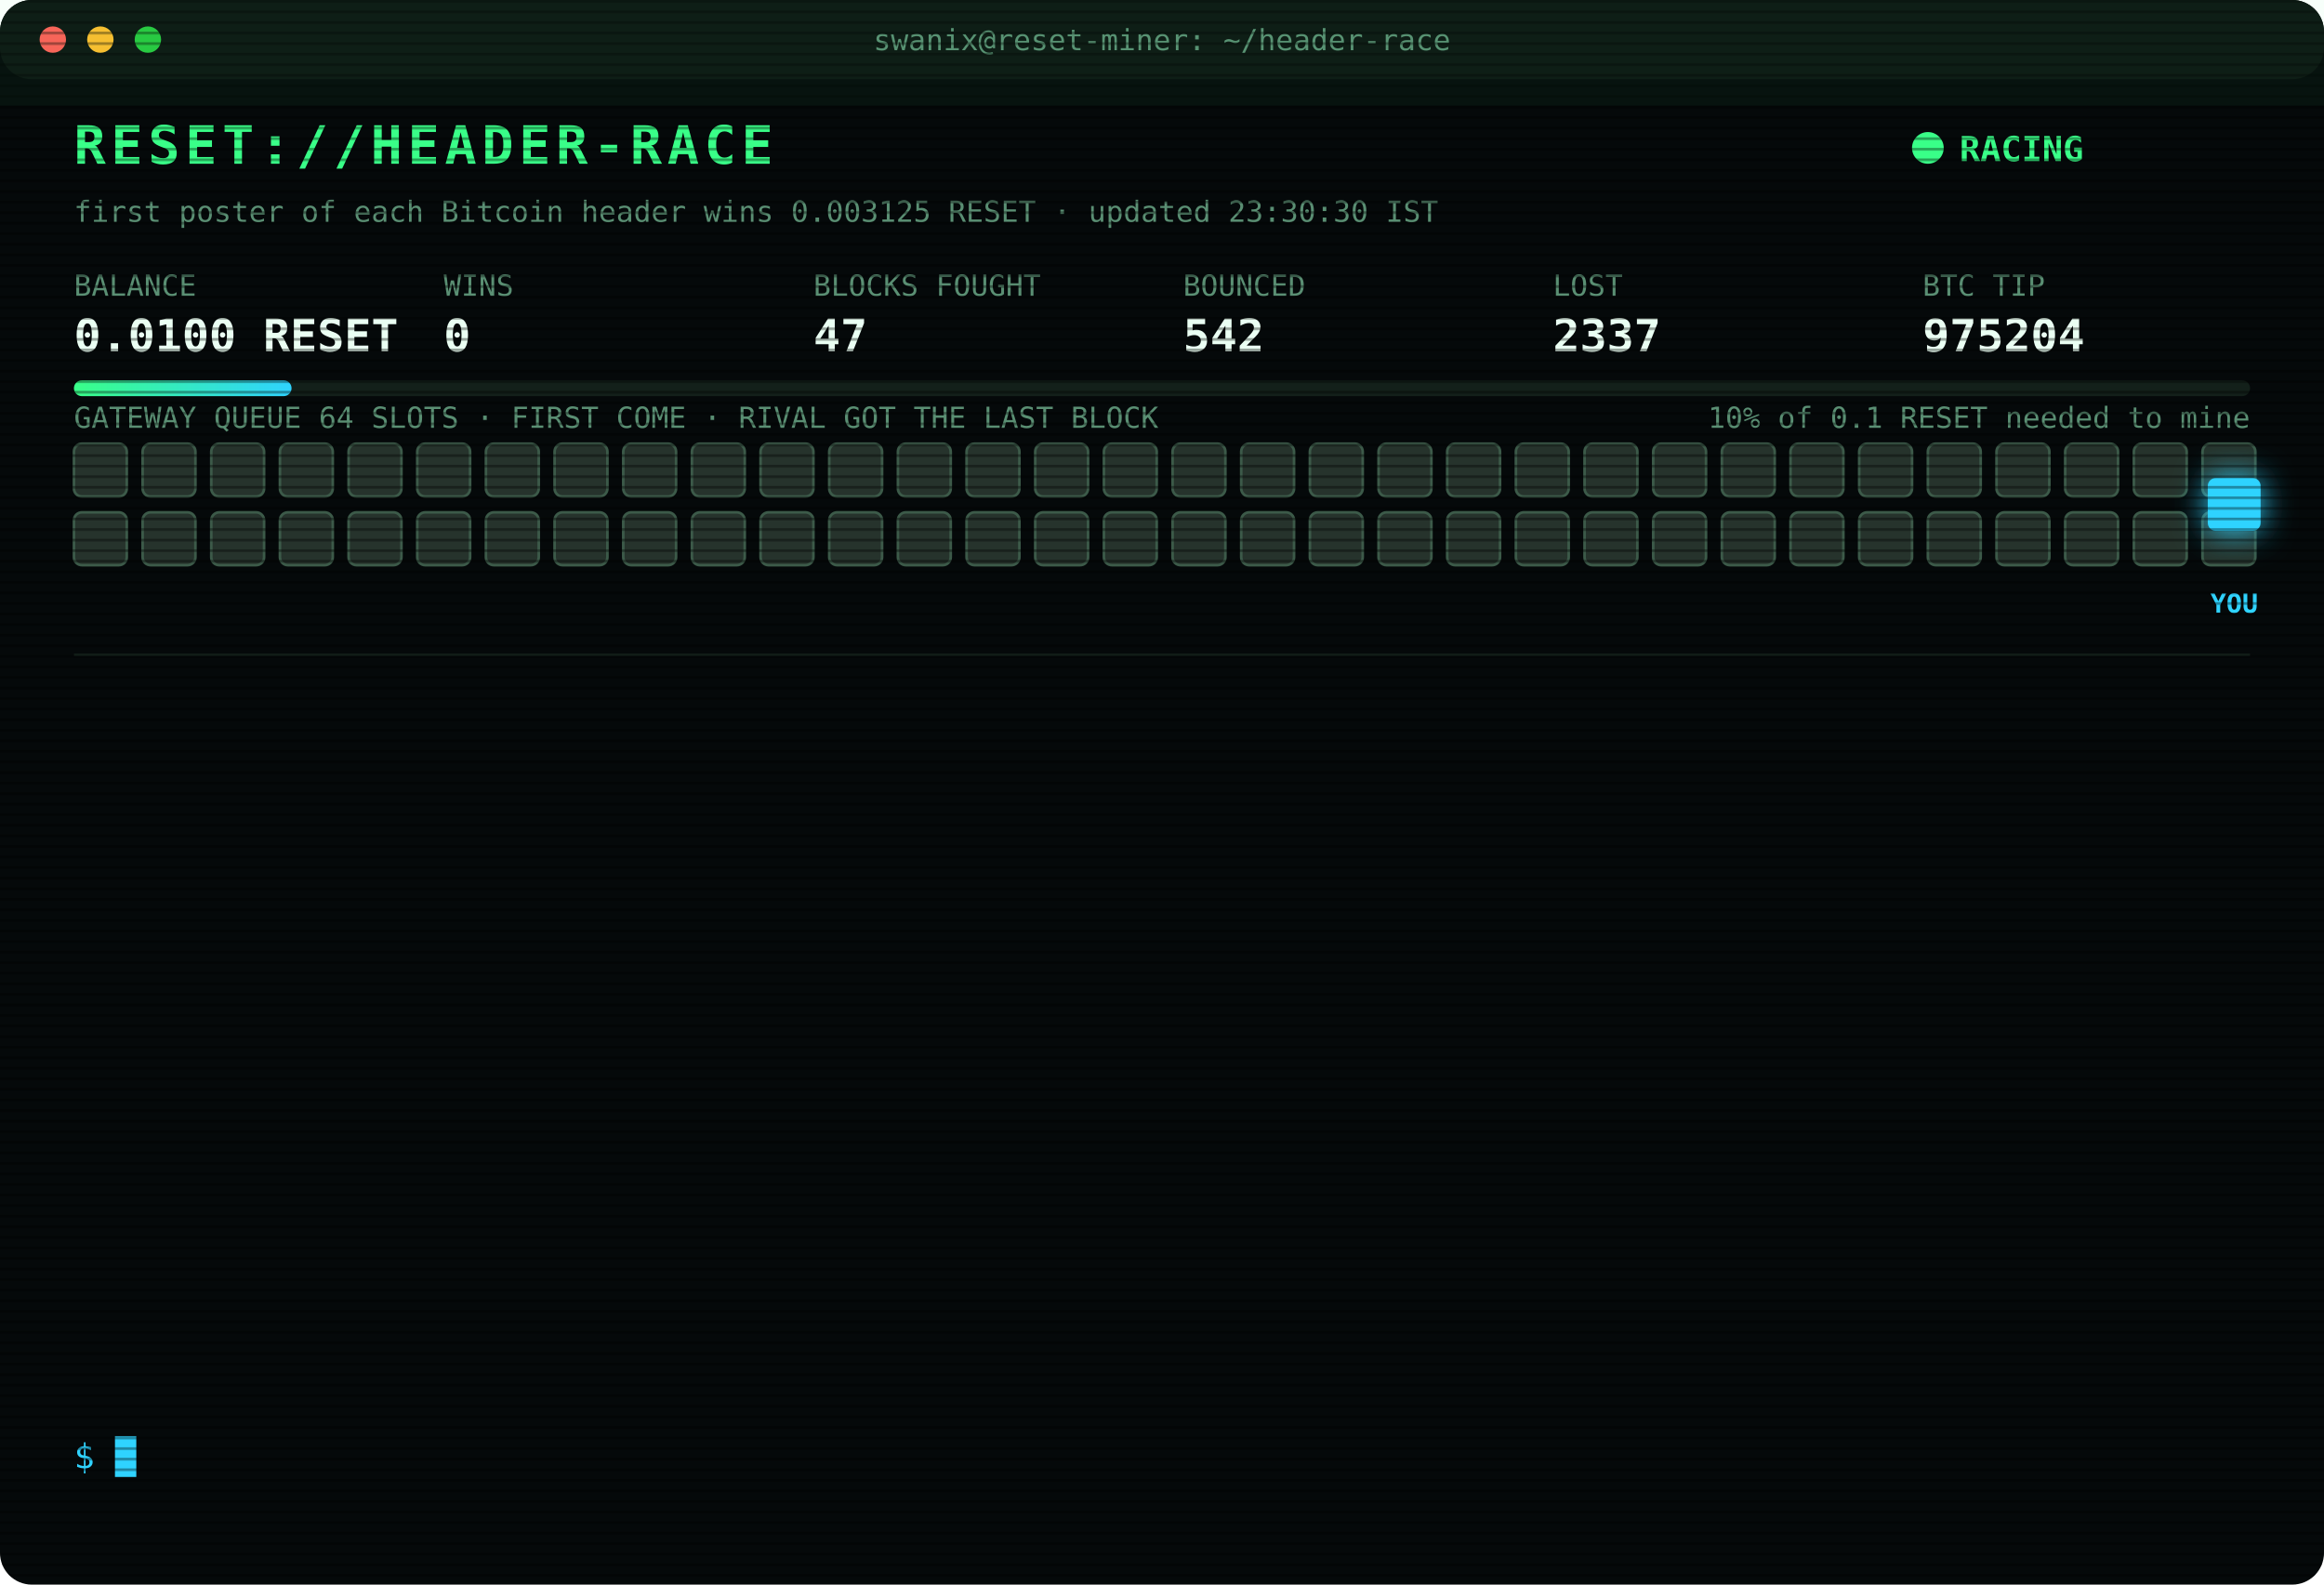
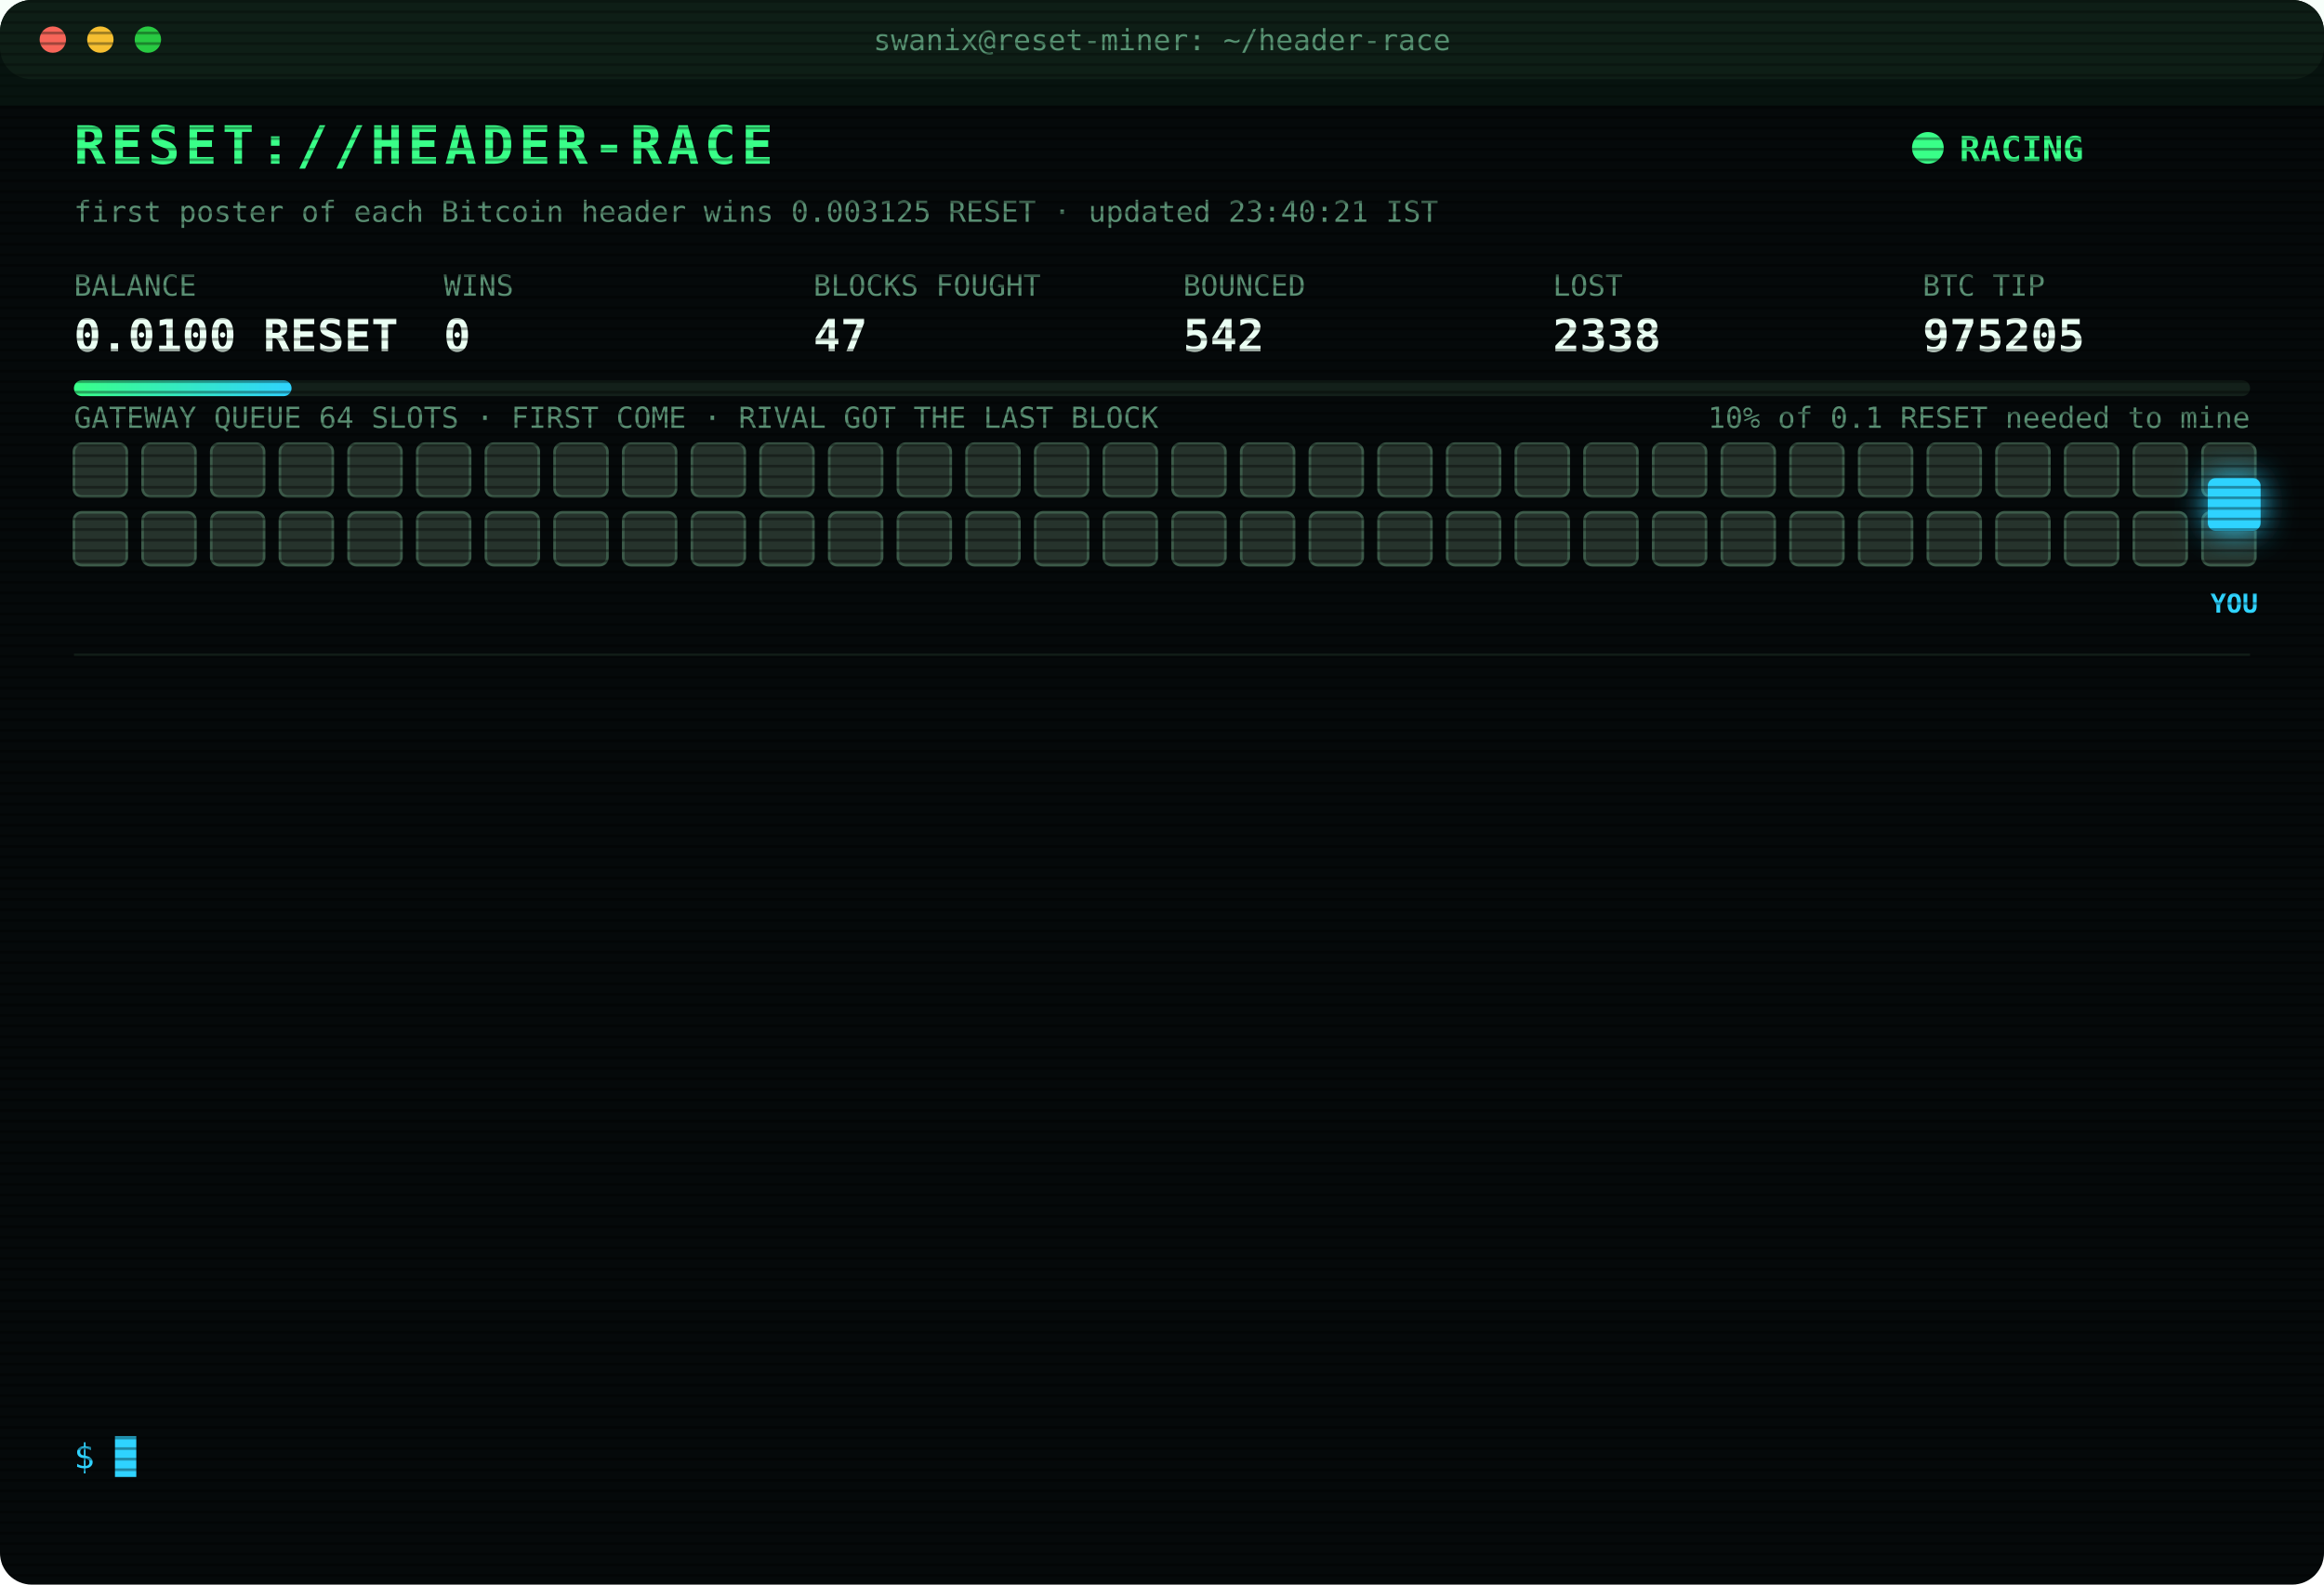
<svg xmlns="http://www.w3.org/2000/svg" width="880" height="600" viewBox="0 0 880 600" font-family="ui-monospace,SFMono-Regular,Menlo,Consolas,monospace">
  <style>
text{font-size:13px;fill:#7CFFB2}
.title{font-size:20px;font-weight:700;fill:#39FF88;letter-spacing:2px;animation:glitch 3s infinite steps(1)}
.sub{fill:#2fd3ff}.k{fill:#5a8f73;font-size:11px}.v{font-size:17px;font-weight:700;fill:#eafff3}
.ts{fill:#3f6b56}.boot{fill:#2fd3ff}.dim{fill:#5a8f73}.bad{fill:#ff4d6d}.warn{fill:#ffd23f}.mag{fill:#ff5cf0}.win{fill:#39FF88;font-weight:700}
.tag{font-size:10px;fill:#2fd3ff;font-weight:700}
.rival{fill:#26332c;stroke:#3c5a49;animation:jam 1.2s infinite alternate}
.idle{fill:#141c18;stroke:#22302a;animation:breathe 4s infinite}
.me{fill:#2fd3ff;filter:drop-shadow(0 0 6px #2fd3ff)}
.hover{animation:nudge 1.1s infinite ease-in-out}.bounce{animation:kick 1.4s infinite}
.ln{opacity:0;animation:in .4s forwards}
.cur{animation:blink 1s infinite steps(1)}
.scan{animation:scan 6s infinite linear}
.led{animation:blink 1.4s infinite}
@keyframes in{from{opacity:0;transform:translateX(-6px)}to{opacity:1;transform:none}}
@keyframes blink{50%{opacity:0}}
@keyframes jam{to{fill:#33463b}}
@keyframes breathe{50%{opacity:.4}}
@keyframes nudge{50%{transform:translateX(-10px)}}
@keyframes kick{0%,100%{transform:none}30%{transform:translateX(-14px)}55%{transform:translateX(10px) translateY(-6px)}}
@keyframes glitch{0%,92%{transform:none}93%{transform:translateX(2px);fill:#ff4d6d}95%{transform:translateX(-2px);fill:#2fd3ff}97%{transform:none}}
@keyframes scan{from{transform:translateY(-40px)}to{transform:translateY(600px)}}
</style>
  <defs>
    <pattern id="sl" width="4" height="4" patternUnits="userSpaceOnUse">
      <rect width="4" height="1" fill="#000" opacity=".35" />
    </pattern>
    <linearGradient id="bar">
      <stop offset="0" stop-color="#39FF88" />
      <stop offset="1" stop-color="#2fd3ff" />
    </linearGradient>
  </defs>
  <rect width="880" height="600" rx="12" fill="#05090a" />
  <rect width="880" height="30" rx="12" fill="#0d1512" />
  <circle cx="20" cy="15" r="5" fill="#ff5f57" />
  <circle cx="38" cy="15" r="5" fill="#febc2e" />
  <circle cx="56" cy="15" r="5" fill="#28c840" />
  <text x="440" y="19" text-anchor="middle" class="k">swanix@reset-miner: ~/header-race</text>
  <text x="28" y="62" class="title">RESET://HEADER-RACE</text>
  <circle class="led" cx="730" cy="56" r="6" fill="#39FF88" />
  <text x="742" y="61" class="win">RACING</text>
-   <text x="28" y="84" class="k">first poster of each Bitcoin header wins 0.003125 RESET · updated 23:30:30 IST</text>
+   <text x="28" y="84" class="k">first poster of each Bitcoin header wins 0.003125 RESET · updated 23:40:21 IST</text>
  <text x="28" y="112" class="k">BALANCE</text>
  <text x="28" y="133" class="v">0.0100 RESET</text>
  <text x="168" y="112" class="k">WINS</text>
  <text x="168" y="133" class="v">0</text>
  <text x="308" y="112" class="k">BLOCKS FOUGHT</text>
  <text x="308" y="133" class="v">47</text>
  <text x="448" y="112" class="k">BOUNCED</text>
  <text x="448" y="133" class="v">542</text>
  <text x="588" y="112" class="k">LOST</text>
-   <text x="588" y="133" class="v">2337</text>
+   <text x="588" y="133" class="v">2338</text>
  <text x="728" y="112" class="k">BTC TIP</text>
-   <text x="728" y="133" class="v">975204</text>
+   <text x="728" y="133" class="v">975205</text>
  <rect x="28" y="144" width="824" height="6" rx="3" fill="#13201a" />
  <rect x="28" y="144" width="82.4" height="6" rx="3" fill="url(#bar)" />
  <text x="852" y="162" text-anchor="end" class="k">10% of 0.1 RESET needed to mine</text>
  <text x="28" y="162" class="k">GATEWAY QUEUE 64 SLOTS · FIRST COME · RIVAL GOT THE LAST BLOCK</text>
  <rect class="rival" x="28" y="168" width="20" height="20" rx="3" style="animation-delay:0.00s" />
  <rect class="rival" x="54" y="168" width="20" height="20" rx="3" style="animation-delay:0.05s" />
  <rect class="rival" x="80" y="168" width="20" height="20" rx="3" style="animation-delay:0.10s" />
  <rect class="rival" x="106" y="168" width="20" height="20" rx="3" style="animation-delay:0.15s" />
  <rect class="rival" x="132" y="168" width="20" height="20" rx="3" style="animation-delay:0.20s" />
  <rect class="rival" x="158" y="168" width="20" height="20" rx="3" style="animation-delay:0.25s" />
  <rect class="rival" x="184" y="168" width="20" height="20" rx="3" style="animation-delay:0.30s" />
  <rect class="rival" x="210" y="168" width="20" height="20" rx="3" style="animation-delay:0.35s" />
  <rect class="rival" x="236" y="168" width="20" height="20" rx="3" style="animation-delay:0.40s" />
  <rect class="rival" x="262" y="168" width="20" height="20" rx="3" style="animation-delay:0.45s" />
  <rect class="rival" x="288" y="168" width="20" height="20" rx="3" style="animation-delay:0.50s" />
  <rect class="rival" x="314" y="168" width="20" height="20" rx="3" style="animation-delay:0.55s" />
  <rect class="rival" x="340" y="168" width="20" height="20" rx="3" style="animation-delay:0.60s" />
  <rect class="rival" x="366" y="168" width="20" height="20" rx="3" style="animation-delay:0.65s" />
  <rect class="rival" x="392" y="168" width="20" height="20" rx="3" style="animation-delay:0.70s" />
  <rect class="rival" x="418" y="168" width="20" height="20" rx="3" style="animation-delay:0.75s" />
  <rect class="rival" x="444" y="168" width="20" height="20" rx="3" style="animation-delay:0.80s" />
  <rect class="rival" x="470" y="168" width="20" height="20" rx="3" style="animation-delay:0.85s" />
  <rect class="rival" x="496" y="168" width="20" height="20" rx="3" style="animation-delay:0.90s" />
  <rect class="rival" x="522" y="168" width="20" height="20" rx="3" style="animation-delay:0.95s" />
  <rect class="rival" x="548" y="168" width="20" height="20" rx="3" style="animation-delay:1.00s" />
  <rect class="rival" x="574" y="168" width="20" height="20" rx="3" style="animation-delay:1.05s" />
  <rect class="rival" x="600" y="168" width="20" height="20" rx="3" style="animation-delay:1.10s" />
  <rect class="rival" x="626" y="168" width="20" height="20" rx="3" style="animation-delay:1.15s" />
  <rect class="rival" x="652" y="168" width="20" height="20" rx="3" style="animation-delay:1.20s" />
  <rect class="rival" x="678" y="168" width="20" height="20" rx="3" style="animation-delay:1.25s" />
  <rect class="rival" x="704" y="168" width="20" height="20" rx="3" style="animation-delay:1.30s" />
  <rect class="rival" x="730" y="168" width="20" height="20" rx="3" style="animation-delay:1.35s" />
  <rect class="rival" x="756" y="168" width="20" height="20" rx="3" style="animation-delay:1.40s" />
  <rect class="rival" x="782" y="168" width="20" height="20" rx="3" style="animation-delay:1.45s" />
  <rect class="rival" x="808" y="168" width="20" height="20" rx="3" style="animation-delay:1.50s" />
  <rect class="rival" x="834" y="168" width="20" height="20" rx="3" style="animation-delay:1.55s" />
  <rect class="rival" x="28" y="194" width="20" height="20" rx="3" style="animation-delay:1.60s" />
  <rect class="rival" x="54" y="194" width="20" height="20" rx="3" style="animation-delay:1.65s" />
  <rect class="rival" x="80" y="194" width="20" height="20" rx="3" style="animation-delay:1.70s" />
  <rect class="rival" x="106" y="194" width="20" height="20" rx="3" style="animation-delay:1.75s" />
  <rect class="rival" x="132" y="194" width="20" height="20" rx="3" style="animation-delay:1.80s" />
  <rect class="rival" x="158" y="194" width="20" height="20" rx="3" style="animation-delay:1.85s" />
  <rect class="rival" x="184" y="194" width="20" height="20" rx="3" style="animation-delay:1.90s" />
  <rect class="rival" x="210" y="194" width="20" height="20" rx="3" style="animation-delay:1.95s" />
  <rect class="rival" x="236" y="194" width="20" height="20" rx="3" style="animation-delay:2.00s" />
  <rect class="rival" x="262" y="194" width="20" height="20" rx="3" style="animation-delay:2.05s" />
  <rect class="rival" x="288" y="194" width="20" height="20" rx="3" style="animation-delay:2.10s" />
  <rect class="rival" x="314" y="194" width="20" height="20" rx="3" style="animation-delay:2.15s" />
  <rect class="rival" x="340" y="194" width="20" height="20" rx="3" style="animation-delay:2.20s" />
  <rect class="rival" x="366" y="194" width="20" height="20" rx="3" style="animation-delay:2.25s" />
  <rect class="rival" x="392" y="194" width="20" height="20" rx="3" style="animation-delay:2.30s" />
  <rect class="rival" x="418" y="194" width="20" height="20" rx="3" style="animation-delay:2.35s" />
  <rect class="rival" x="444" y="194" width="20" height="20" rx="3" style="animation-delay:2.40s" />
  <rect class="rival" x="470" y="194" width="20" height="20" rx="3" style="animation-delay:2.45s" />
  <rect class="rival" x="496" y="194" width="20" height="20" rx="3" style="animation-delay:2.50s" />
  <rect class="rival" x="522" y="194" width="20" height="20" rx="3" style="animation-delay:2.55s" />
  <rect class="rival" x="548" y="194" width="20" height="20" rx="3" style="animation-delay:2.60s" />
  <rect class="rival" x="574" y="194" width="20" height="20" rx="3" style="animation-delay:2.65s" />
  <rect class="rival" x="600" y="194" width="20" height="20" rx="3" style="animation-delay:2.70s" />
  <rect class="rival" x="626" y="194" width="20" height="20" rx="3" style="animation-delay:2.75s" />
  <rect class="rival" x="652" y="194" width="20" height="20" rx="3" style="animation-delay:2.80s" />
  <rect class="rival" x="678" y="194" width="20" height="20" rx="3" style="animation-delay:2.85s" />
  <rect class="rival" x="704" y="194" width="20" height="20" rx="3" style="animation-delay:2.90s" />
  <rect class="rival" x="730" y="194" width="20" height="20" rx="3" style="animation-delay:2.95s" />
  <rect class="rival" x="756" y="194" width="20" height="20" rx="3" style="animation-delay:3.00s" />
  <rect class="rival" x="782" y="194" width="20" height="20" rx="3" style="animation-delay:3.05s" />
  <rect class="rival" x="808" y="194" width="20" height="20" rx="3" style="animation-delay:3.10s" />
  <rect class="rival" x="834" y="194" width="20" height="20" rx="3" style="animation-delay:3.15s" />
  <g class="hover">
    <rect class="me" x="836" y="181" width="20" height="20" rx="3" />
    <text class="tag" x="846" y="232" text-anchor="middle">YOU</text>
  </g>
  <line x1="28" x2="852" y1="248" y2="248" stroke="#13201a" />
  <g class="ln" style="animation-delay:0.40s">
-     <text x="28" y="270" class="ts">21:21:46</text>
-     <text x="104" y="270" class="bad">[LOST] #975191 taken by a rival miner</text>
+     <text x="28" y="270" class="ts">21:39:24</text>
+     <text x="104" y="270" class="bad">[LOST] #975192 taken by a rival miner</text>
  </g>
  <g class="ln" style="animation-delay:0.65s">
-     <text x="28" y="292" class="ts">21:39:24</text>
-     <text x="104" y="292" class="bad">[LOST] #975192 taken by a rival miner</text>
+     <text x="28" y="292" class="ts">21:55:42</text>
+     <text x="104" y="292" class="dim">[STINT END] calls 760 · wins 0</text>
  </g>
  <g class="ln" style="animation-delay:0.90s">
-     <text x="28" y="314" class="ts">21:55:42</text>
-     <text x="104" y="314" class="dim">[STINT END] calls 760 · wins 0</text>
+     <text x="28" y="314" class="ts">22:00:26</text>
+     <text x="104" y="314" class="boot">[BOOT] racer v3 online · 3 feeds · stint 340m</text>
  </g>
  <g class="ln" style="animation-delay:1.15s">
-     <text x="28" y="336" class="ts">22:00:26</text>
-     <text x="104" y="336" class="boot">[BOOT] racer v3 online · 3 feeds · stint 340m</text>
+     <text x="28" y="336" class="ts">22:04:24</text>
+     <text x="104" y="336" class="bad">[LOST] #975194 taken by a rival miner</text>
  </g>
  <g class="ln" style="animation-delay:1.40s">
-     <text x="28" y="358" class="ts">22:04:24</text>
-     <text x="104" y="358" class="bad">[LOST] #975194 taken by a rival miner</text>
+     <text x="28" y="358" class="ts">22:11:41</text>
+     <text x="104" y="358" class="bad">[LOST] #975196 taken by a rival miner</text>
  </g>
  <g class="ln" style="animation-delay:1.65s">
-     <text x="28" y="380" class="ts">22:11:41</text>
-     <text x="104" y="380" class="bad">[LOST] #975196 taken by a rival miner</text>
+     <text x="28" y="380" class="ts">22:39:04</text>
+     <text x="104" y="380" class="bad">[LOST] #975197 taken by a rival miner</text>
  </g>
  <g class="ln" style="animation-delay:1.90s">
-     <text x="28" y="402" class="ts">22:39:04</text>
-     <text x="104" y="402" class="bad">[LOST] #975197 taken by a rival miner</text>
+     <text x="28" y="402" class="ts">22:49:09</text>
+     <text x="104" y="402" class="bad">[LOST] #975198 taken by a rival miner</text>
  </g>
  <g class="ln" style="animation-delay:2.15s">
-     <text x="28" y="424" class="ts">22:49:09</text>
-     <text x="104" y="424" class="bad">[LOST] #975198 taken by a rival miner</text>
+     <text x="28" y="424" class="ts">22:59:21</text>
+     <text x="104" y="424" class="bad">[LOST] #975199 taken by a rival miner</text>
  </g>
  <g class="ln" style="animation-delay:2.40s">
-     <text x="28" y="446" class="ts">22:59:21</text>
-     <text x="104" y="446" class="bad">[LOST] #975199 taken by a rival miner</text>
+     <text x="28" y="446" class="ts">23:05:40</text>
+     <text x="104" y="446" class="bad">[LOST] #975201 taken by a rival miner</text>
  </g>
  <g class="ln" style="animation-delay:2.65s">
-     <text x="28" y="468" class="ts">23:05:40</text>
-     <text x="104" y="468" class="bad">[LOST] #975201 taken by a rival miner</text>
+     <text x="28" y="468" class="ts">23:07:09</text>
+     <text x="104" y="468" class="bad">[LOST] #975202 taken by a rival miner</text>
  </g>
  <g class="ln" style="animation-delay:2.90s">
-     <text x="28" y="490" class="ts">23:07:09</text>
-     <text x="104" y="490" class="bad">[LOST] #975202 taken by a rival miner</text>
+     <text x="28" y="490" class="ts">23:20:11</text>
+     <text x="104" y="490" class="bad">[LOST] #975203 taken by a rival miner</text>
  </g>
  <g class="ln" style="animation-delay:3.15s">
-     <text x="28" y="512" class="ts">23:20:11</text>
-     <text x="104" y="512" class="bad">[LOST] #975203 taken by a rival miner</text>
+     <text x="28" y="512" class="ts">23:22:59</text>
+     <text x="104" y="512" class="bad">[LOST] #975204 taken by a rival miner</text>
  </g>
  <g class="ln" style="animation-delay:3.40s">
-     <text x="28" y="534" class="ts">23:22:59</text>
-     <text x="104" y="534" class="bad">[LOST] #975204 taken by a rival miner</text>
+     <text x="28" y="534" class="ts">23:40:21</text>
+     <text x="104" y="534" class="bad">[LOST] #975205 taken by a rival miner</text>
  </g>
  <text x="28" y="556" class="sub">$ <tspan class="cur">█</tspan>
  </text>
  <rect width="880" height="600" rx="12" fill="url(#sl)" pointer-events="none" />
  <rect class="scan" width="880" height="40" fill="#39FF88" opacity=".04" />
</svg>
